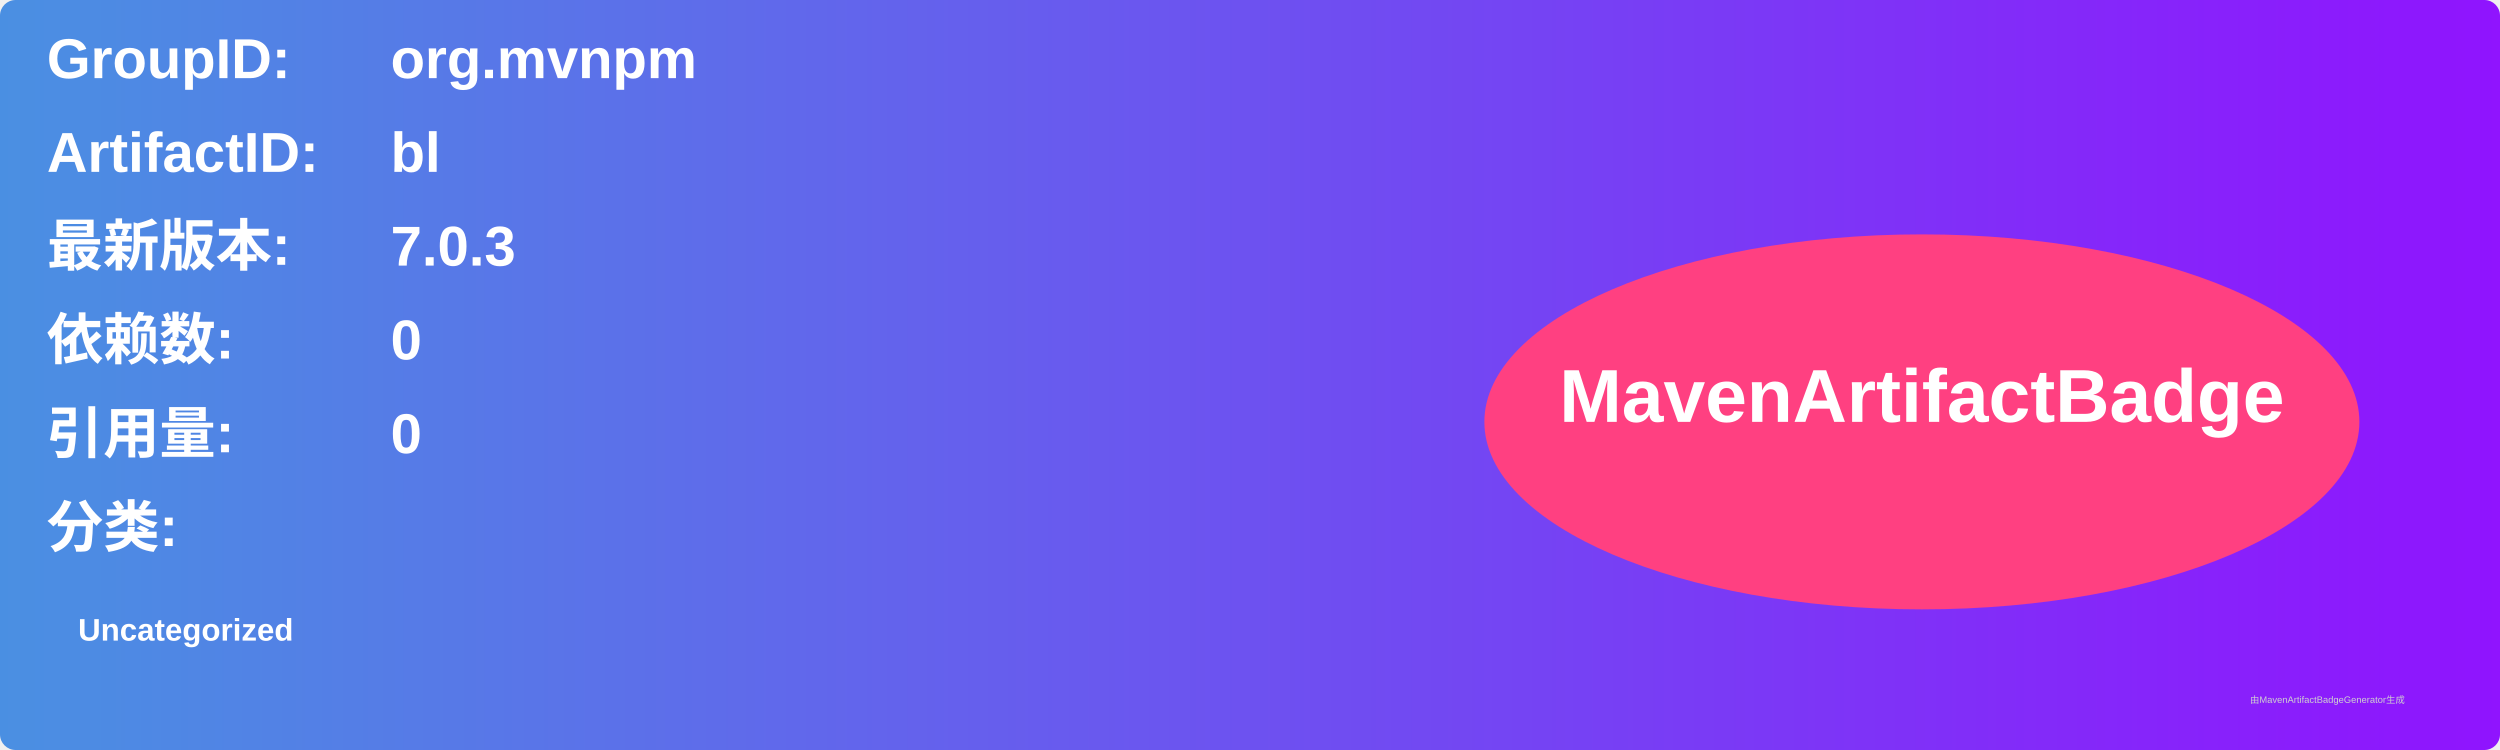
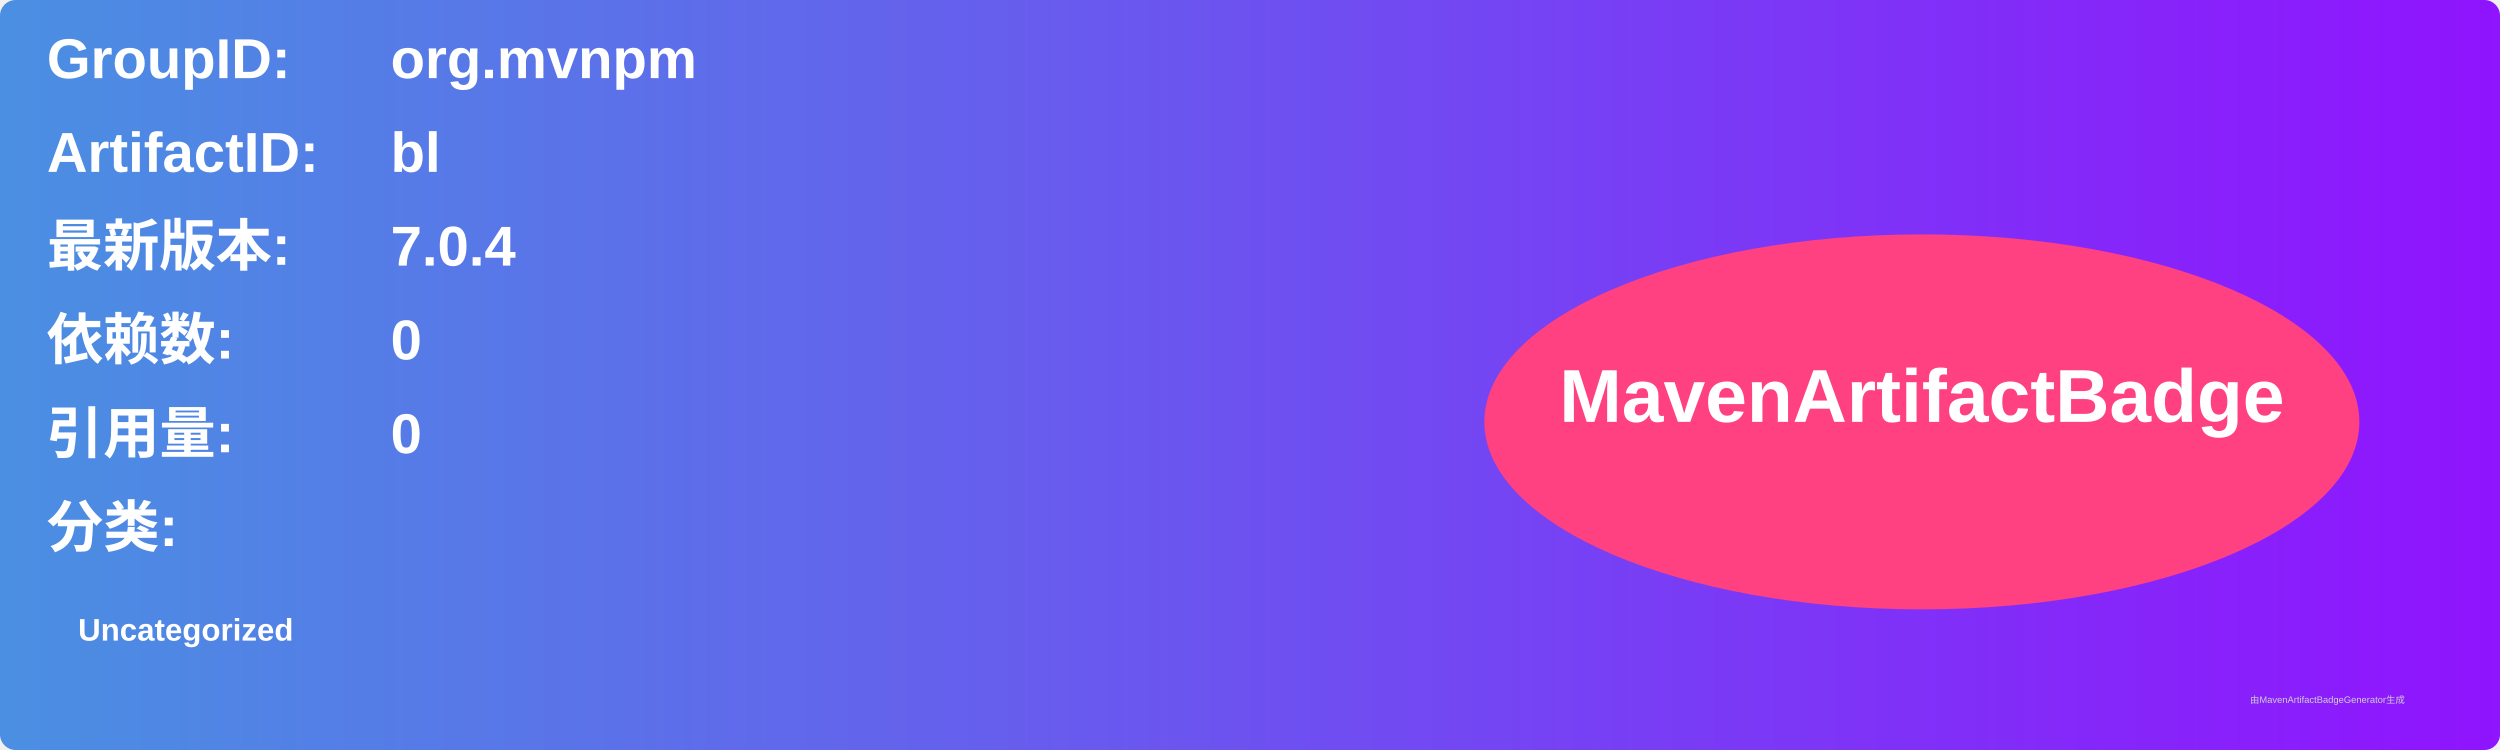
<svg xmlns="http://www.w3.org/2000/svg" width="800" height="240" viewBox="0 0 800 240">
  <linearGradient id="grad" x1="0%" y1="0%" x2="100%" y2="0%">
    <stop offset="0%" stop-color="#4a90e2" />
    <stop offset="100%" stop-color="#9013fe" />
  </linearGradient>
  <rect width="100%" height="100%" rx="5" ry="5" fill="url(#grad)" />
  <g transform="translate(15, 15)">
    <text x="0" y="10" font-family="Arial" font-size="18" fill="white" font-weight="bold" width="260">GroupID:</text>
    <text x="110" y="10" font-family="Arial" font-size="18" fill="white" font-weight="bold" width="460">org.mvnpm</text>
    <text x="0" y="40" font-family="Arial" font-size="18" fill="white" font-weight="bold" width="260">ArtifactID:</text>
    <text x="110" y="40" font-family="Arial" font-size="18" fill="white" font-weight="bold" width="460">bl</text>
    <text x="0" y="70" font-family="Arial" font-size="18" fill="white" font-weight="bold">最新版本:</text>
    <text x="110" y="70" font-family="Arial" font-size="18" fill="white" font-weight="bold">
-       <tspan font-weight="bold">7.0.3</tspan>
+       <tspan font-weight="bold">7.0.4</tspan>
    </text>
    <text x="0" y="100" font-family="Arial" font-size="18" fill="white" font-weight="bold">依赖数: </text>
    <text x="110" y="100" font-family="Arial" font-size="18" fill="white">
      <tspan font-weight="bold">0</tspan>
    </text>
    <text x="0" y="130" font-family="Arial" font-size="18" fill="white" font-weight="bold">引用量: </text>
    <text x="110" y="130" font-family="Arial" font-size="18" fill="white">
      <tspan font-weight="bold">0</tspan>
    </text>
    <text x="0" y="160" font-family="Arial" font-size="18" fill="white" font-weight="bold">分类:</text>
    <text x="10" y="190" font-family="Arial" font-size="10" fill="white">
      <tspan font-weight="bold">Uncategorized</tspan>
    </text>
    <ellipse cx="600" cy="120" rx="140" ry="60" fill="#ff4081" />
    <text x="600" y="120" text-anchor="middle" font-family="Arial" font-size="24" fill="white" font-weight="bold">MavenArtifactBadge</text>
  </g>
  <text x="720" y="225" font-family="Arial" font-size="3" fill="#d0d0d0">由MavenArtifactBadgeGenerator生成</text>
</svg>
